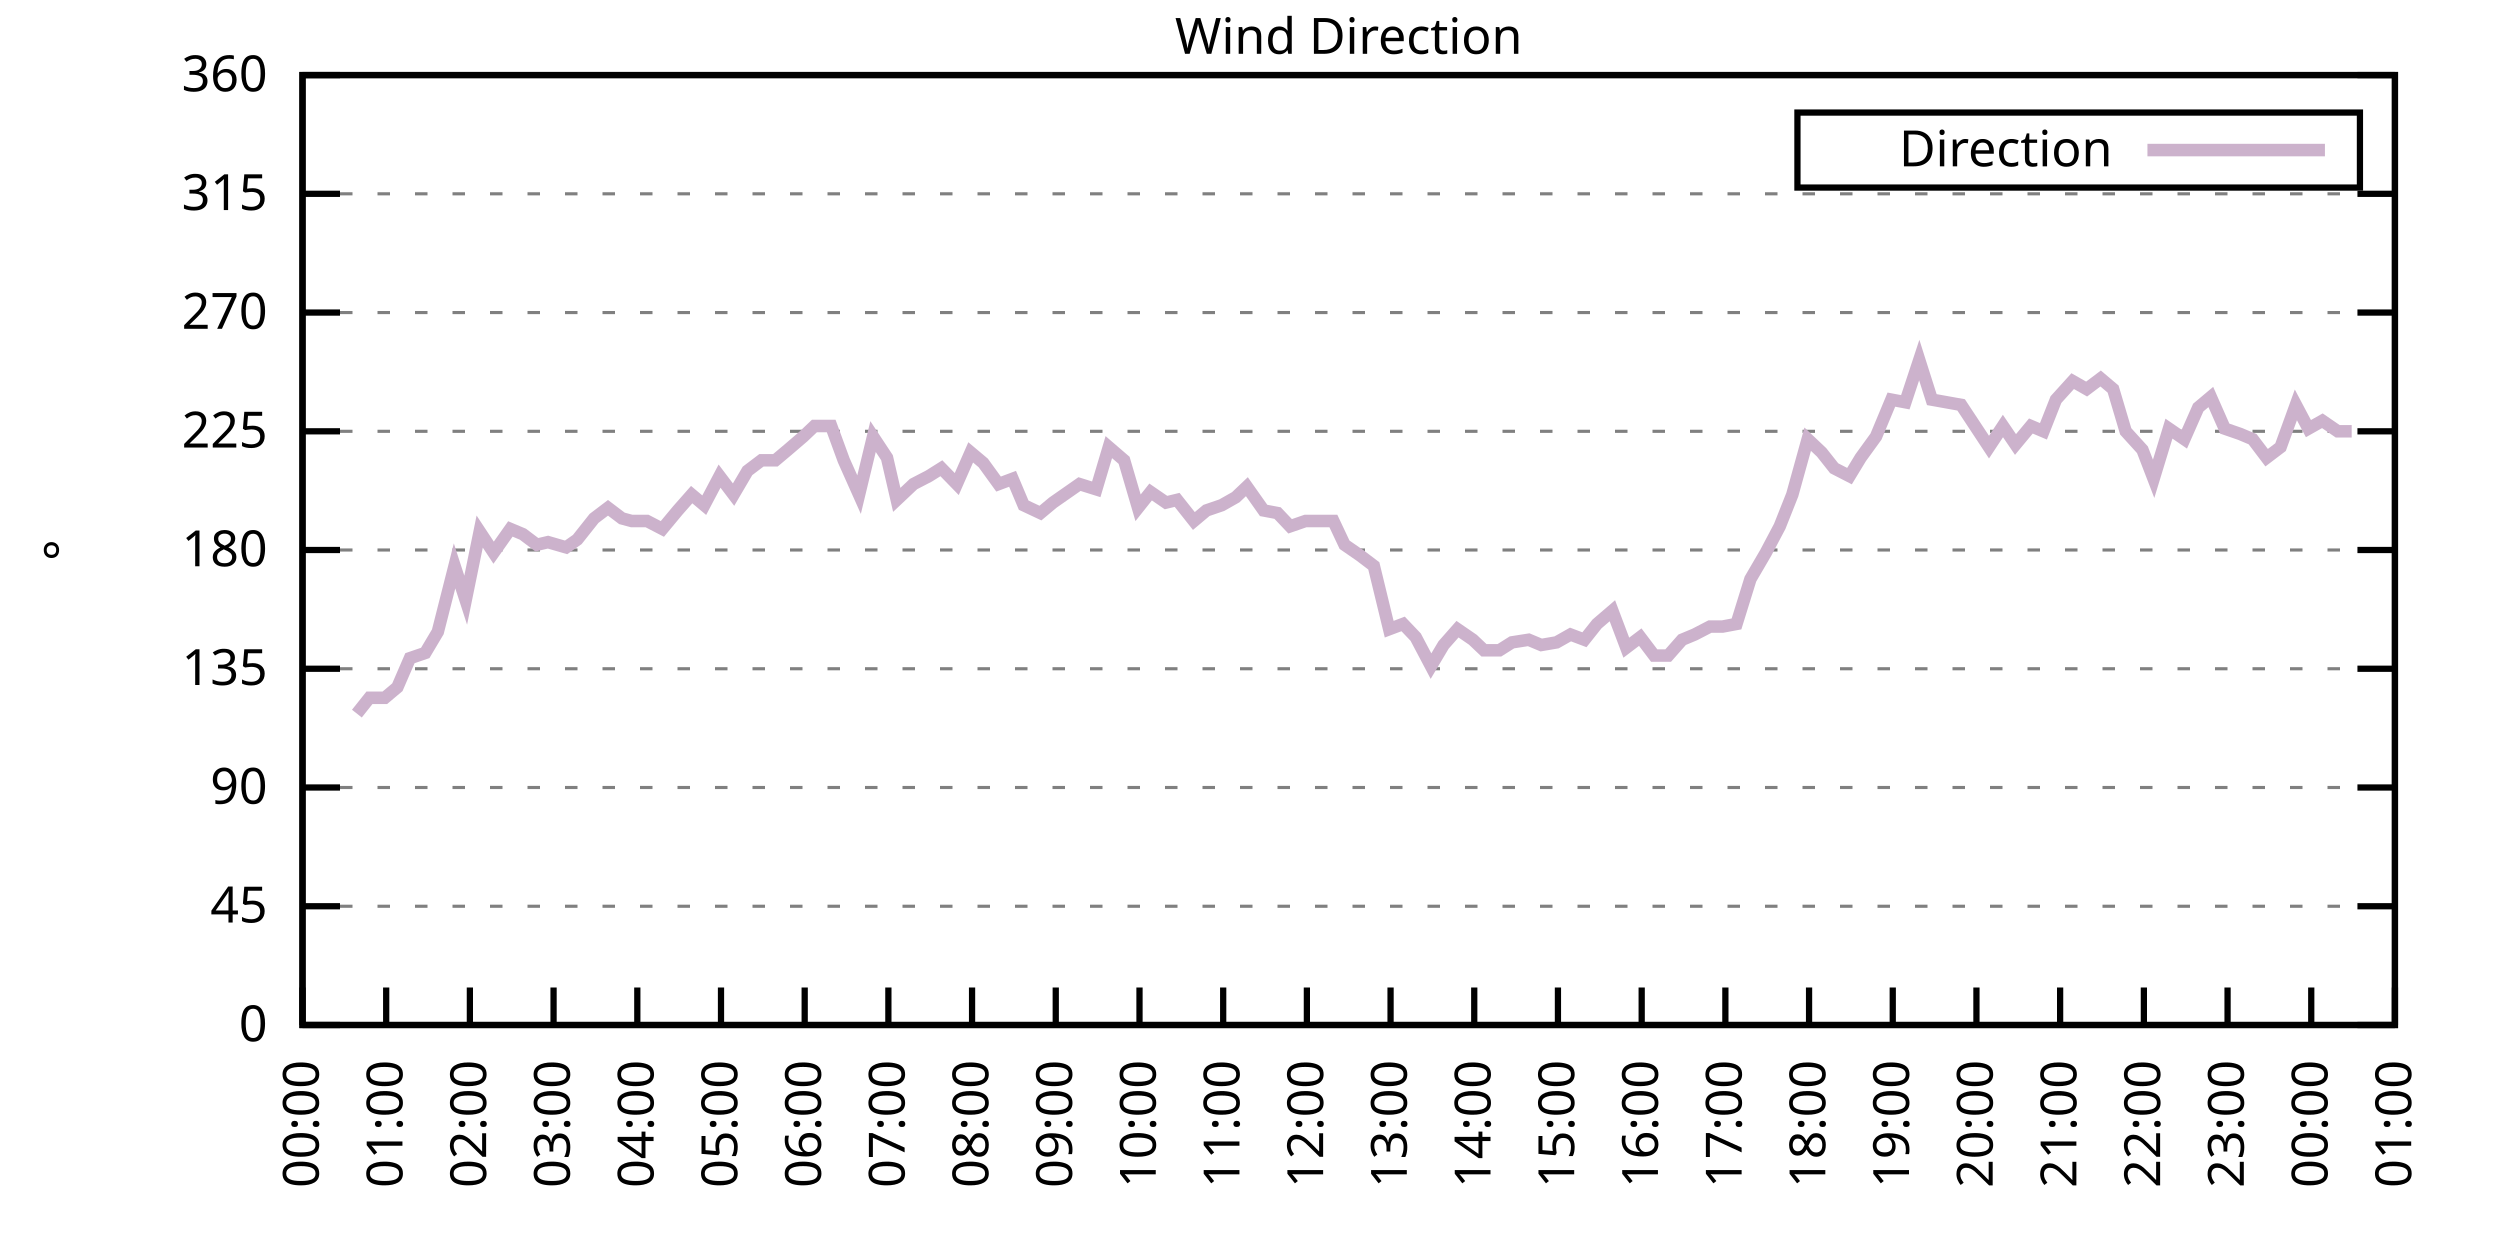
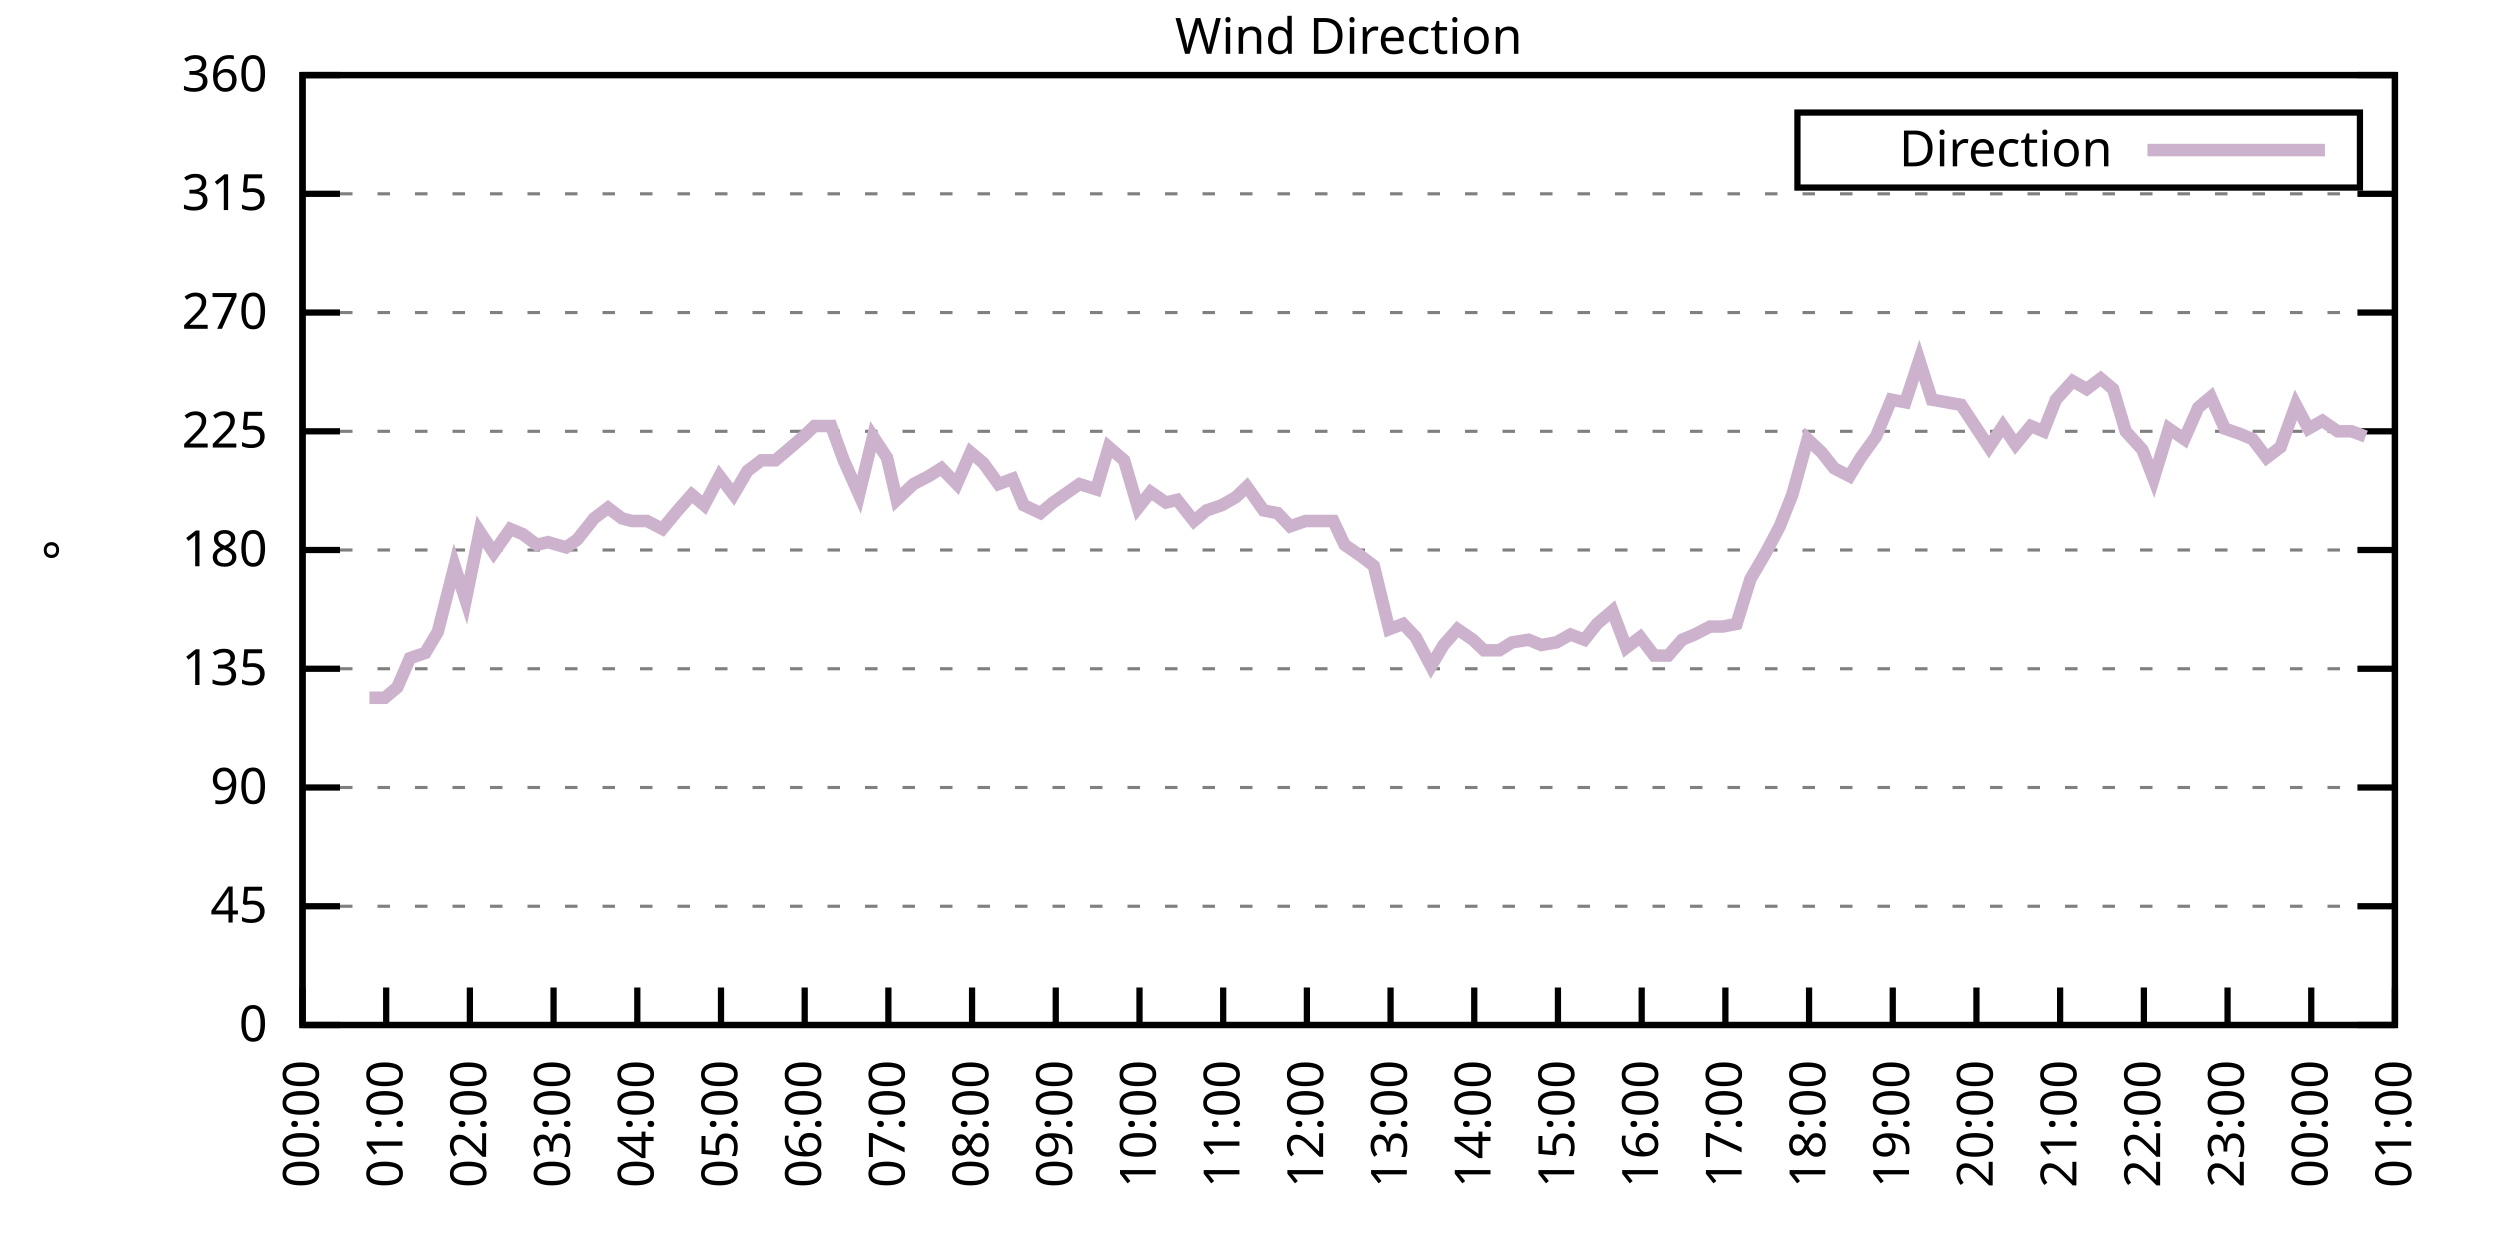
<svg xmlns="http://www.w3.org/2000/svg" xmlns:xlink="http://www.w3.org/1999/xlink" width="400" height="200" viewBox="0 0 400 200">
  <g id="gnuplot_canvas">
    <rect x="0" y="0" width="400" height="200" fill="none" />
    <defs>
      <circle id="gpDot" r="0.5" stroke-width="0.5" stroke="currentColor" />
      <path id="gpPt0" stroke-width="0.333" stroke="currentColor" d="M-1,0 h2 M0,-1 v2" />
      <path id="gpPt1" stroke-width="0.333" stroke="currentColor" d="M-1,-1 L1,1 M1,-1 L-1,1" />
      <path id="gpPt2" stroke-width="0.333" stroke="currentColor" d="M-1,0 L1,0 M0,-1 L0,1 M-1,-1 L1,1 M-1,1 L1,-1" />
      <rect id="gpPt3" stroke-width="0.333" stroke="currentColor" x="-1" y="-1" width="2" height="2" />
      <rect id="gpPt4" stroke-width="0.333" stroke="currentColor" fill="currentColor" x="-1" y="-1" width="2" height="2" />
      <circle id="gpPt5" stroke-width="0.333" stroke="currentColor" cx="0" cy="0" r="1" />
      <use xlink:href="#gpPt5" id="gpPt6" fill="currentColor" stroke="none" />
      <path id="gpPt7" stroke-width="0.333" stroke="currentColor" d="M0,-1.33 L-1.33,0.67 L1.33,0.67 z" />
      <use xlink:href="#gpPt7" id="gpPt8" fill="currentColor" stroke="none" />
      <use xlink:href="#gpPt7" id="gpPt9" stroke="currentColor" transform="rotate(180)" />
      <use xlink:href="#gpPt9" id="gpPt10" fill="currentColor" stroke="none" />
      <use xlink:href="#gpPt3" id="gpPt11" stroke="currentColor" transform="rotate(45)" />
      <use xlink:href="#gpPt11" id="gpPt12" fill="currentColor" stroke="none" />
      <path id="gpPt13" stroke-width="0.333" stroke="currentColor" d="M0,1.330 L1.265,0.411 L0.782,-1.067 L-0.782,-1.076 L-1.265,0.411 z" />
      <use xlink:href="#gpPt13" id="gpPt14" fill="currentColor" stroke="none" />
      <filter id="textbox" filterUnits="objectBoundingBox" x="0" y="0" height="1" width="1">
        <feFlood flood-color="white" flood-opacity="1" result="bgnd" />
        <feComposite in="SourceGraphic" in2="bgnd" operator="atop" />
      </filter>
      <filter id="greybox" filterUnits="objectBoundingBox" x="0" y="0" height="1" width="1">
        <feFlood flood-color="lightgrey" flood-opacity="1" result="grey" />
        <feComposite in="SourceGraphic" in2="grey" operator="atop" />
      </filter>
    </defs>
    <g fill="none" color="white" stroke="currentColor" stroke-width="1.00" stroke-linecap="butt" stroke-linejoin="miter">
</g>
    <g fill="none" color="black" stroke="currentColor" stroke-width="1.00" stroke-linecap="butt" stroke-linejoin="miter">
      <g stroke="none" shape-rendering="crispEdges">
        <polygon fill="rgb(255, 255, 255)" points="48.40,164.00 383.18,164.00 383.18,12.02 48.40,12.02 " />
      </g>
    </g>
    <g fill="none" color="black" stroke="currentColor" stroke-width="1.00" stroke-linecap="butt" stroke-linejoin="miter">
</g>
    <g fill="none" color="black" stroke="black" stroke-width="0.50" stroke-linecap="butt" stroke-linejoin="miter">
</g>
    <g fill="none" color="gray" stroke="currentColor" stroke-width="0.50" stroke-linecap="butt" stroke-linejoin="miter">
      <path stroke="gray" stroke-dasharray="2,4" class="gridline" d="M48.40,164.00 L383.19,164.00  " />
    </g>
    <g fill="none" color="gray" stroke="gray" stroke-width="1.00" stroke-linecap="butt" stroke-linejoin="miter">
</g>
    <g fill="none" color="black" stroke="currentColor" stroke-width="1.00" stroke-linecap="butt" stroke-linejoin="miter">
      <path stroke="black" d="M48.40,164.00 L54.40,164.00 M383.19,164.00 L377.19,164.00  " />
      <g transform="translate(42.80,166.60)" stroke="none" fill="black" font-family="Sans" font-size="8.00" text-anchor="end">
        <text>
          <tspan font-family="Sans"> 0</tspan>
        </text>
      </g>
    </g>
    <g fill="none" color="black" stroke="currentColor" stroke-width="1.00" stroke-linecap="butt" stroke-linejoin="miter">
</g>
    <g fill="none" color="black" stroke="black" stroke-width="0.50" stroke-linecap="butt" stroke-linejoin="miter">
</g>
    <g fill="none" color="gray" stroke="currentColor" stroke-width="0.50" stroke-linecap="butt" stroke-linejoin="miter">
      <path stroke="gray" stroke-dasharray="2,4" class="gridline" d="M48.40,145.00 L383.19,145.00  " />
    </g>
    <g fill="none" color="gray" stroke="gray" stroke-width="1.00" stroke-linecap="butt" stroke-linejoin="miter">
</g>
    <g fill="none" color="black" stroke="currentColor" stroke-width="1.00" stroke-linecap="butt" stroke-linejoin="miter">
      <path stroke="black" d="M48.40,145.00 L54.40,145.00 M383.19,145.00 L377.19,145.00  " />
      <g transform="translate(42.80,147.60)" stroke="none" fill="black" font-family="Sans" font-size="8.00" text-anchor="end">
        <text>
          <tspan font-family="Sans"> 45</tspan>
        </text>
      </g>
    </g>
    <g fill="none" color="black" stroke="currentColor" stroke-width="1.00" stroke-linecap="butt" stroke-linejoin="miter">
</g>
    <g fill="none" color="black" stroke="black" stroke-width="0.50" stroke-linecap="butt" stroke-linejoin="miter">
</g>
    <g fill="none" color="gray" stroke="currentColor" stroke-width="0.50" stroke-linecap="butt" stroke-linejoin="miter">
      <path stroke="gray" stroke-dasharray="2,4" class="gridline" d="M48.40,126.00 L383.19,126.00  " />
    </g>
    <g fill="none" color="gray" stroke="gray" stroke-width="1.00" stroke-linecap="butt" stroke-linejoin="miter">
</g>
    <g fill="none" color="black" stroke="currentColor" stroke-width="1.00" stroke-linecap="butt" stroke-linejoin="miter">
      <path stroke="black" d="M48.40,126.00 L54.40,126.00 M383.19,126.00 L377.19,126.00  " />
      <g transform="translate(42.80,128.60)" stroke="none" fill="black" font-family="Sans" font-size="8.00" text-anchor="end">
        <text>
          <tspan font-family="Sans"> 90</tspan>
        </text>
      </g>
    </g>
    <g fill="none" color="black" stroke="currentColor" stroke-width="1.00" stroke-linecap="butt" stroke-linejoin="miter">
</g>
    <g fill="none" color="black" stroke="black" stroke-width="0.50" stroke-linecap="butt" stroke-linejoin="miter">
</g>
    <g fill="none" color="gray" stroke="currentColor" stroke-width="0.50" stroke-linecap="butt" stroke-linejoin="miter">
      <path stroke="gray" stroke-dasharray="2,4" class="gridline" d="M48.40,107.00 L383.19,107.00  " />
    </g>
    <g fill="none" color="gray" stroke="gray" stroke-width="1.00" stroke-linecap="butt" stroke-linejoin="miter">
</g>
    <g fill="none" color="black" stroke="currentColor" stroke-width="1.00" stroke-linecap="butt" stroke-linejoin="miter">
      <path stroke="black" d="M48.40,107.00 L54.40,107.00 M383.19,107.00 L377.19,107.00  " />
      <g transform="translate(42.80,109.60)" stroke="none" fill="black" font-family="Sans" font-size="8.00" text-anchor="end">
        <text>
          <tspan font-family="Sans"> 135</tspan>
        </text>
      </g>
    </g>
    <g fill="none" color="black" stroke="currentColor" stroke-width="1.00" stroke-linecap="butt" stroke-linejoin="miter">
</g>
    <g fill="none" color="black" stroke="black" stroke-width="0.50" stroke-linecap="butt" stroke-linejoin="miter">
</g>
    <g fill="none" color="gray" stroke="currentColor" stroke-width="0.50" stroke-linecap="butt" stroke-linejoin="miter">
      <path stroke="gray" stroke-dasharray="2,4" class="gridline" d="M48.40,88.00 L383.19,88.00  " />
    </g>
    <g fill="none" color="gray" stroke="gray" stroke-width="1.00" stroke-linecap="butt" stroke-linejoin="miter">
</g>
    <g fill="none" color="black" stroke="currentColor" stroke-width="1.00" stroke-linecap="butt" stroke-linejoin="miter">
      <path stroke="black" d="M48.40,88.00 L54.40,88.00 M383.19,88.00 L377.19,88.00  " />
      <g transform="translate(42.80,90.60)" stroke="none" fill="black" font-family="Sans" font-size="8.00" text-anchor="end">
        <text>
          <tspan font-family="Sans"> 180</tspan>
        </text>
      </g>
    </g>
    <g fill="none" color="black" stroke="currentColor" stroke-width="1.00" stroke-linecap="butt" stroke-linejoin="miter">
</g>
    <g fill="none" color="black" stroke="black" stroke-width="0.50" stroke-linecap="butt" stroke-linejoin="miter">
</g>
    <g fill="none" color="gray" stroke="currentColor" stroke-width="0.50" stroke-linecap="butt" stroke-linejoin="miter">
      <path stroke="gray" stroke-dasharray="2,4" class="gridline" d="M48.40,69.01 L383.19,69.01  " />
    </g>
    <g fill="none" color="gray" stroke="gray" stroke-width="1.00" stroke-linecap="butt" stroke-linejoin="miter">
</g>
    <g fill="none" color="black" stroke="currentColor" stroke-width="1.00" stroke-linecap="butt" stroke-linejoin="miter">
      <path stroke="black" d="M48.40,69.01 L54.40,69.01 M383.19,69.01 L377.19,69.01  " />
      <g transform="translate(42.80,71.61)" stroke="none" fill="black" font-family="Sans" font-size="8.00" text-anchor="end">
        <text>
          <tspan font-family="Sans"> 225</tspan>
        </text>
      </g>
    </g>
    <g fill="none" color="black" stroke="currentColor" stroke-width="1.00" stroke-linecap="butt" stroke-linejoin="miter">
</g>
    <g fill="none" color="black" stroke="black" stroke-width="0.50" stroke-linecap="butt" stroke-linejoin="miter">
</g>
    <g fill="none" color="gray" stroke="currentColor" stroke-width="0.50" stroke-linecap="butt" stroke-linejoin="miter">
      <path stroke="gray" stroke-dasharray="2,4" class="gridline" d="M48.40,50.01 L383.19,50.01  " />
    </g>
    <g fill="none" color="gray" stroke="gray" stroke-width="1.00" stroke-linecap="butt" stroke-linejoin="miter">
</g>
    <g fill="none" color="black" stroke="currentColor" stroke-width="1.00" stroke-linecap="butt" stroke-linejoin="miter">
      <path stroke="black" d="M48.40,50.01 L54.40,50.01 M383.19,50.01 L377.19,50.01  " />
      <g transform="translate(42.80,52.61)" stroke="none" fill="black" font-family="Sans" font-size="8.00" text-anchor="end">
        <text>
          <tspan font-family="Sans"> 270</tspan>
        </text>
      </g>
    </g>
    <g fill="none" color="black" stroke="currentColor" stroke-width="1.00" stroke-linecap="butt" stroke-linejoin="miter">
</g>
    <g fill="none" color="black" stroke="black" stroke-width="0.50" stroke-linecap="butt" stroke-linejoin="miter">
</g>
    <g fill="none" color="gray" stroke="currentColor" stroke-width="0.50" stroke-linecap="butt" stroke-linejoin="miter">
      <path stroke="gray" stroke-dasharray="2,4" class="gridline" d="M48.40,31.01 L383.19,31.01  " />
    </g>
    <g fill="none" color="gray" stroke="gray" stroke-width="1.00" stroke-linecap="butt" stroke-linejoin="miter">
</g>
    <g fill="none" color="black" stroke="currentColor" stroke-width="1.00" stroke-linecap="butt" stroke-linejoin="miter">
      <path stroke="black" d="M48.40,31.01 L54.40,31.01 M383.19,31.01 L377.19,31.01  " />
      <g transform="translate(42.80,33.61)" stroke="none" fill="black" font-family="Sans" font-size="8.00" text-anchor="end">
        <text>
          <tspan font-family="Sans"> 315</tspan>
        </text>
      </g>
    </g>
    <g fill="none" color="black" stroke="currentColor" stroke-width="1.00" stroke-linecap="butt" stroke-linejoin="miter">
</g>
    <g fill="none" color="black" stroke="black" stroke-width="0.50" stroke-linecap="butt" stroke-linejoin="miter">
</g>
    <g fill="none" color="gray" stroke="currentColor" stroke-width="0.50" stroke-linecap="butt" stroke-linejoin="miter">
      <path stroke="gray" stroke-dasharray="2,4" class="gridline" d="M48.40,12.01 L383.19,12.01  " />
    </g>
    <g fill="none" color="gray" stroke="gray" stroke-width="1.00" stroke-linecap="butt" stroke-linejoin="miter">
</g>
    <g fill="none" color="black" stroke="currentColor" stroke-width="1.00" stroke-linecap="butt" stroke-linejoin="miter">
      <path stroke="black" d="M48.40,12.01 L54.40,12.01 M383.19,12.01 L377.19,12.01  " />
      <g transform="translate(42.80,14.61)" stroke="none" fill="black" font-family="Sans" font-size="8.00" text-anchor="end">
        <text>
          <tspan font-family="Sans"> 360</tspan>
        </text>
      </g>
    </g>
    <g fill="none" color="black" stroke="currentColor" stroke-width="1.00" stroke-linecap="butt" stroke-linejoin="miter">
      <path stroke="black" d="M48.40,164.00 L48.40,158.00  " />
      <g transform="translate(51.00,169.60) rotate(270.00)" stroke="none" fill="black" font-family="Sans" font-size="8.00" text-anchor="end">
        <text>
          <tspan font-family="Sans">00:00</tspan>
        </text>
      </g>
    </g>
    <g fill="none" color="black" stroke="currentColor" stroke-width="1.00" stroke-linecap="butt" stroke-linejoin="miter">
      <path stroke="black" d="M61.79,164.00 L61.79,158.00  " />
      <g transform="translate(64.39,169.60) rotate(270.00)" stroke="none" fill="black" font-family="Sans" font-size="8.00" text-anchor="end">
        <text>
          <tspan font-family="Sans">01:00</tspan>
        </text>
      </g>
    </g>
    <g fill="none" color="black" stroke="currentColor" stroke-width="1.00" stroke-linecap="butt" stroke-linejoin="miter">
      <path stroke="black" d="M75.18,164.00 L75.18,158.00  " />
      <g transform="translate(77.78,169.60) rotate(270.00)" stroke="none" fill="black" font-family="Sans" font-size="8.00" text-anchor="end">
        <text>
          <tspan font-family="Sans">02:00</tspan>
        </text>
      </g>
    </g>
    <g fill="none" color="black" stroke="currentColor" stroke-width="1.00" stroke-linecap="butt" stroke-linejoin="miter">
      <path stroke="black" d="M88.57,164.00 L88.57,158.00  " />
      <g transform="translate(91.17,169.60) rotate(270.00)" stroke="none" fill="black" font-family="Sans" font-size="8.00" text-anchor="end">
        <text>
          <tspan font-family="Sans">03:00</tspan>
        </text>
      </g>
    </g>
    <g fill="none" color="black" stroke="currentColor" stroke-width="1.00" stroke-linecap="butt" stroke-linejoin="miter">
      <path stroke="black" d="M101.97,164.00 L101.97,158.00  " />
      <g transform="translate(104.57,169.60) rotate(270.00)" stroke="none" fill="black" font-family="Sans" font-size="8.00" text-anchor="end">
        <text>
          <tspan font-family="Sans">04:00</tspan>
        </text>
      </g>
    </g>
    <g fill="none" color="black" stroke="currentColor" stroke-width="1.00" stroke-linecap="butt" stroke-linejoin="miter">
      <path stroke="black" d="M115.36,164.00 L115.36,158.00  " />
      <g transform="translate(117.96,169.60) rotate(270.00)" stroke="none" fill="black" font-family="Sans" font-size="8.00" text-anchor="end">
        <text>
          <tspan font-family="Sans">05:00</tspan>
        </text>
      </g>
    </g>
    <g fill="none" color="black" stroke="currentColor" stroke-width="1.00" stroke-linecap="butt" stroke-linejoin="miter">
      <path stroke="black" d="M128.75,164.00 L128.75,158.00  " />
      <g transform="translate(131.35,169.60) rotate(270.00)" stroke="none" fill="black" font-family="Sans" font-size="8.00" text-anchor="end">
        <text>
          <tspan font-family="Sans">06:00</tspan>
        </text>
      </g>
    </g>
    <g fill="none" color="black" stroke="currentColor" stroke-width="1.00" stroke-linecap="butt" stroke-linejoin="miter">
      <path stroke="black" d="M142.14,164.00 L142.14,158.00  " />
      <g transform="translate(144.74,169.60) rotate(270.00)" stroke="none" fill="black" font-family="Sans" font-size="8.00" text-anchor="end">
        <text>
          <tspan font-family="Sans">07:00</tspan>
        </text>
      </g>
    </g>
    <g fill="none" color="black" stroke="currentColor" stroke-width="1.00" stroke-linecap="butt" stroke-linejoin="miter">
      <path stroke="black" d="M155.53,164.00 L155.53,158.00  " />
      <g transform="translate(158.13,169.60) rotate(270.00)" stroke="none" fill="black" font-family="Sans" font-size="8.00" text-anchor="end">
        <text>
          <tspan font-family="Sans">08:00</tspan>
        </text>
      </g>
    </g>
    <g fill="none" color="black" stroke="currentColor" stroke-width="1.00" stroke-linecap="butt" stroke-linejoin="miter">
      <path stroke="black" d="M168.92,164.00 L168.92,158.00  " />
      <g transform="translate(171.52,169.60) rotate(270.00)" stroke="none" fill="black" font-family="Sans" font-size="8.00" text-anchor="end">
        <text>
          <tspan font-family="Sans">09:00</tspan>
        </text>
      </g>
    </g>
    <g fill="none" color="black" stroke="currentColor" stroke-width="1.00" stroke-linecap="butt" stroke-linejoin="miter">
      <path stroke="black" d="M182.32,164.00 L182.32,158.00  " />
      <g transform="translate(184.92,169.60) rotate(270.00)" stroke="none" fill="black" font-family="Sans" font-size="8.00" text-anchor="end">
        <text>
          <tspan font-family="Sans">10:00</tspan>
        </text>
      </g>
    </g>
    <g fill="none" color="black" stroke="currentColor" stroke-width="1.00" stroke-linecap="butt" stroke-linejoin="miter">
      <path stroke="black" d="M195.71,164.00 L195.71,158.00  " />
      <g transform="translate(198.31,169.60) rotate(270.00)" stroke="none" fill="black" font-family="Sans" font-size="8.00" text-anchor="end">
        <text>
          <tspan font-family="Sans">11:00</tspan>
        </text>
      </g>
    </g>
    <g fill="none" color="black" stroke="currentColor" stroke-width="1.00" stroke-linecap="butt" stroke-linejoin="miter">
      <path stroke="black" d="M209.10,164.00 L209.10,158.00  " />
      <g transform="translate(211.70,169.60) rotate(270.00)" stroke="none" fill="black" font-family="Sans" font-size="8.00" text-anchor="end">
        <text>
          <tspan font-family="Sans">12:00</tspan>
        </text>
      </g>
    </g>
    <g fill="none" color="black" stroke="currentColor" stroke-width="1.00" stroke-linecap="butt" stroke-linejoin="miter">
      <path stroke="black" d="M222.49,164.00 L222.49,158.00  " />
      <g transform="translate(225.09,169.60) rotate(270.00)" stroke="none" fill="black" font-family="Sans" font-size="8.00" text-anchor="end">
        <text>
          <tspan font-family="Sans">13:00</tspan>
        </text>
      </g>
    </g>
    <g fill="none" color="black" stroke="currentColor" stroke-width="1.00" stroke-linecap="butt" stroke-linejoin="miter">
      <path stroke="black" d="M235.88,164.00 L235.88,158.00  " />
      <g transform="translate(238.48,169.60) rotate(270.00)" stroke="none" fill="black" font-family="Sans" font-size="8.00" text-anchor="end">
        <text>
          <tspan font-family="Sans">14:00</tspan>
        </text>
      </g>
    </g>
    <g fill="none" color="black" stroke="currentColor" stroke-width="1.00" stroke-linecap="butt" stroke-linejoin="miter">
      <path stroke="black" d="M249.27,164.00 L249.27,158.00  " />
      <g transform="translate(251.87,169.60) rotate(270.00)" stroke="none" fill="black" font-family="Sans" font-size="8.00" text-anchor="end">
        <text>
          <tspan font-family="Sans">15:00</tspan>
        </text>
      </g>
    </g>
    <g fill="none" color="black" stroke="currentColor" stroke-width="1.00" stroke-linecap="butt" stroke-linejoin="miter">
      <path stroke="black" d="M262.67,164.00 L262.67,158.00  " />
      <g transform="translate(265.27,169.60) rotate(270.00)" stroke="none" fill="black" font-family="Sans" font-size="8.00" text-anchor="end">
        <text>
          <tspan font-family="Sans">16:00</tspan>
        </text>
      </g>
    </g>
    <g fill="none" color="black" stroke="currentColor" stroke-width="1.00" stroke-linecap="butt" stroke-linejoin="miter">
      <path stroke="black" d="M276.06,164.00 L276.06,158.00  " />
      <g transform="translate(278.66,169.60) rotate(270.00)" stroke="none" fill="black" font-family="Sans" font-size="8.00" text-anchor="end">
        <text>
          <tspan font-family="Sans">17:00</tspan>
        </text>
      </g>
    </g>
    <g fill="none" color="black" stroke="currentColor" stroke-width="1.00" stroke-linecap="butt" stroke-linejoin="miter">
      <path stroke="black" d="M289.45,164.00 L289.45,158.00  " />
      <g transform="translate(292.05,169.60) rotate(270.00)" stroke="none" fill="black" font-family="Sans" font-size="8.00" text-anchor="end">
        <text>
          <tspan font-family="Sans">18:00</tspan>
        </text>
      </g>
    </g>
    <g fill="none" color="black" stroke="currentColor" stroke-width="1.00" stroke-linecap="butt" stroke-linejoin="miter">
      <path stroke="black" d="M302.84,164.00 L302.84,158.00  " />
      <g transform="translate(305.44,169.60) rotate(270.00)" stroke="none" fill="black" font-family="Sans" font-size="8.00" text-anchor="end">
        <text>
          <tspan font-family="Sans">19:00</tspan>
        </text>
      </g>
    </g>
    <g fill="none" color="black" stroke="currentColor" stroke-width="1.00" stroke-linecap="butt" stroke-linejoin="miter">
      <path stroke="black" d="M316.23,164.00 L316.23,158.00  " />
      <g transform="translate(318.83,169.60) rotate(270.00)" stroke="none" fill="black" font-family="Sans" font-size="8.00" text-anchor="end">
        <text>
          <tspan font-family="Sans">20:00</tspan>
        </text>
      </g>
    </g>
    <g fill="none" color="black" stroke="currentColor" stroke-width="1.00" stroke-linecap="butt" stroke-linejoin="miter">
      <path stroke="black" d="M329.62,164.00 L329.62,158.00  " />
      <g transform="translate(332.22,169.60) rotate(270.00)" stroke="none" fill="black" font-family="Sans" font-size="8.00" text-anchor="end">
        <text>
          <tspan font-family="Sans">21:00</tspan>
        </text>
      </g>
    </g>
    <g fill="none" color="black" stroke="currentColor" stroke-width="1.00" stroke-linecap="butt" stroke-linejoin="miter">
      <path stroke="black" d="M343.02,164.00 L343.02,158.00  " />
      <g transform="translate(345.62,169.60) rotate(270.00)" stroke="none" fill="black" font-family="Sans" font-size="8.00" text-anchor="end">
        <text>
          <tspan font-family="Sans">22:00</tspan>
        </text>
      </g>
    </g>
    <g fill="none" color="black" stroke="currentColor" stroke-width="1.00" stroke-linecap="butt" stroke-linejoin="miter">
      <path stroke="black" d="M356.41,164.00 L356.41,158.00  " />
      <g transform="translate(359.01,169.60) rotate(270.00)" stroke="none" fill="black" font-family="Sans" font-size="8.00" text-anchor="end">
        <text>
          <tspan font-family="Sans">23:00</tspan>
        </text>
      </g>
    </g>
    <g fill="none" color="black" stroke="currentColor" stroke-width="1.00" stroke-linecap="butt" stroke-linejoin="miter">
      <path stroke="black" d="M369.80,164.00 L369.80,158.00  " />
      <g transform="translate(372.40,169.60) rotate(270.00)" stroke="none" fill="black" font-family="Sans" font-size="8.00" text-anchor="end">
        <text>
          <tspan font-family="Sans">00:00</tspan>
        </text>
      </g>
    </g>
    <g fill="none" color="black" stroke="currentColor" stroke-width="1.00" stroke-linecap="butt" stroke-linejoin="miter">
      <path stroke="black" d="M383.19,164.00 L383.19,158.00  " />
      <g transform="translate(385.79,169.60) rotate(270.00)" stroke="none" fill="black" font-family="Sans" font-size="8.00" text-anchor="end">
        <text>
          <tspan font-family="Sans">01:00</tspan>
        </text>
      </g>
    </g>
    <g fill="none" color="black" stroke="currentColor" stroke-width="1.00" stroke-linecap="butt" stroke-linejoin="miter">
</g>
    <g fill="none" color="black" stroke="currentColor" stroke-width="1.00" stroke-linecap="butt" stroke-linejoin="miter">
      <path stroke="black" d="M48.40,12.01 L48.40,164.00 L383.19,164.00 L383.19,12.01 L48.40,12.01 Z  " />
    </g>
    <g fill="none" color="black" stroke="currentColor" stroke-width="1.00" stroke-linecap="butt" stroke-linejoin="miter">
</g>
    <g fill="none" color="black" stroke="currentColor" stroke-width="1.00" stroke-linecap="butt" stroke-linejoin="miter">
      <path stroke="black" d="M287.59,30.01 L287.59,18.01 L377.59,18.01 L377.59,30.01 L287.59,30.01 Z  " />
    </g>
    <g id="Wind_direction_plot_1">
      <g fill="none" color="white" stroke="black" stroke-width="2.00" stroke-linecap="butt" stroke-linejoin="miter">
</g>
      <g fill="none" color="black" stroke="currentColor" stroke-width="2.00" stroke-linecap="butt" stroke-linejoin="miter">
        <g transform="translate(337.99,26.61)" stroke="none" fill="black" font-family="Sans" font-size="8.00" text-anchor="end">
          <text>
            <tspan font-family="Sans">Direction</tspan>
          </text>
        </g>
      </g>
      <g fill="none" color="black" stroke="currentColor" stroke-width="2.00" stroke-linecap="butt" stroke-linejoin="miter">
-         <path stroke="rgb(204, 178, 204)" d="M343.59,24.01 L371.99,24.01 M57.10,114.18 L59.11,111.65 L61.57,111.65 L63.58,109.96 L65.59,105.31 L68.04,104.47   L70.05,101.09 L72.73,90.54 L74.51,96.03 L76.75,85.05 L78.98,88.43 L81.66,84.63 L83.66,85.47 L85.90,87.16   L87.68,86.74 L90.58,87.58 L92.37,86.32 L95.05,82.94 L97.28,81.25 L99.51,82.94 L101.07,83.36 L103.53,83.36   L105.98,84.63 L108.44,81.67 L110.67,79.14 L112.68,80.83 L115.13,76.18 L117.37,79.14 L119.60,75.34 L121.83,73.65   L124.06,73.65 L126.07,71.96 L128.53,69.85 L130.31,68.16 L132.99,68.16 L135.00,73.65 L137.45,79.14 L139.69,69.85   L141.92,73.23 L143.48,79.98 L146.16,77.45 L148.61,76.18 L150.62,74.92 L153.08,77.45 L155.31,72.38 L157.32,74.07   L159.77,77.45 L162.01,76.61 L163.79,80.83 L166.47,82.09 L168.48,80.41 L172.72,77.45 L175.40,78.29 L177.41,71.54   L179.86,73.65 L182.09,81.25 L184.10,78.72 L186.56,80.41 L188.34,79.98 L191.02,83.36 L193.03,81.67 L195.48,80.83   L197.72,79.56 L199.50,77.87 L202.18,81.67 L204.41,82.09 L206.42,84.21 L208.88,83.36 L210.88,83.36 L213.34,83.36   L215.13,87.16 L217.58,88.85 L219.81,90.54 L222.27,100.67 L224.50,99.83 L226.51,101.94 L228.96,106.58 L230.97,103.20   L233.20,100.67 L235.66,102.36 L237.44,104.05 L239.90,104.05 L241.91,102.78 L244.59,102.36 L246.60,103.20 L249.05,102.78   L251.28,101.52 L253.51,102.36 L255.52,99.83 L257.98,97.72 L260.21,103.63 L262.44,101.94 L264.67,104.89 L266.91,104.89   L269.14,102.36 L271.15,101.52 L273.60,100.25 L275.61,100.25 L277.84,99.83 L280.07,92.65 L282.53,88.43 L284.76,84.21   L286.77,79.14 L289.23,70.27 L291.46,72.38 L293.47,74.92 L295.92,76.18 L297.71,73.23 L300.16,69.85 L302.62,63.94   L304.85,64.36 L307.08,57.61 L309.09,63.94 L313.78,64.78 L316.01,68.16 L318.24,71.54 L320.47,68.16 L322.48,71.12   L324.94,68.16 L326.95,69.01 L328.95,63.94 L331.63,60.98 L333.86,62.25 L336.10,60.56 L338.10,62.25 L340.11,69.01   L342.79,71.96 L344.58,76.61 L347.03,68.58 L349.49,70.27 L351.72,65.21 L353.73,63.52 L355.96,68.58 L358.42,69.43   L360.42,70.27 L362.66,73.23 L364.89,71.54 L367.34,64.78 L369.35,68.58 L371.58,67.32 L374.04,69.01 L376.27,69.01    " />
+         <path stroke="rgb(204, 178, 204)" d="M343.59,24.01 L371.99,24.01 M59.11,111.65 L61.57,111.65 L63.58,109.96 L65.59,105.31 L68.04,104.47 L70.05,101.09   L72.73,90.54 L74.51,96.03 L76.75,85.05 L78.98,88.43 L81.66,84.63 L83.66,85.47 L85.90,87.16 L87.68,86.74   L90.58,87.58 L92.37,86.32 L95.05,82.94 L97.28,81.25 L99.51,82.94 L101.07,83.36 L103.53,83.36 L105.98,84.63   L108.44,81.67 L110.67,79.14 L112.68,80.83 L115.13,76.18 L117.37,79.14 L119.60,75.34 L121.83,73.65 L124.06,73.65   L126.07,71.96 L128.53,69.85 L130.31,68.16 L132.99,68.16 L135.00,73.65 L137.45,79.14 L139.69,69.85 L141.92,73.23   L143.48,79.98 L146.16,77.45 L148.61,76.18 L150.62,74.92 L153.08,77.45 L155.31,72.38 L157.32,74.07 L159.77,77.45   L162.01,76.61 L163.79,80.83 L166.47,82.09 L168.48,80.41 L172.72,77.45 L175.40,78.29 L177.41,71.54 L179.86,73.65   L182.09,81.25 L184.10,78.72 L186.56,80.41 L188.34,79.98 L191.02,83.36 L193.03,81.67 L195.48,80.83 L197.72,79.56   L199.50,77.87 L202.18,81.67 L204.41,82.09 L206.42,84.21 L208.88,83.36 L210.88,83.36 L213.34,83.36 L215.13,87.16   L217.58,88.85 L219.81,90.54 L222.27,100.67 L224.50,99.83 L226.51,101.94 L228.96,106.58 L230.97,103.20 L233.20,100.67   L235.66,102.36 L237.44,104.05 L239.90,104.05 L241.91,102.78 L244.59,102.36 L246.60,103.20 L249.05,102.78 L251.28,101.52   L253.51,102.36 L255.52,99.83 L257.98,97.72 L260.21,103.63 L262.44,101.94 L264.67,104.89 L266.91,104.89 L269.14,102.36   L271.15,101.52 L273.60,100.25 L275.61,100.25 L277.84,99.83 L280.07,92.65 L282.53,88.43 L284.76,84.21 L286.77,79.14   L289.23,70.27 L291.46,72.38 L293.47,74.92 L295.92,76.18 L297.71,73.23 L300.16,69.85 L302.62,63.94 L304.85,64.36   L307.08,57.61 L309.09,63.94 L313.78,64.78 L316.01,68.16 L318.24,71.54 L320.47,68.16 L322.48,71.12 L324.94,68.16   L326.95,69.01 L328.95,63.94 L331.63,60.98 L333.86,62.25 L336.10,60.56 L338.10,62.25 L340.11,69.01 L342.79,71.96   L344.58,76.61 L347.03,68.58 L349.49,70.27 L351.72,65.21 L353.73,63.52 L355.96,68.58 L358.42,69.43 L360.42,70.27   L362.66,73.23 L364.89,71.54 L367.34,64.78 L369.35,68.58 L371.58,67.32 L374.04,69.01 L376.27,69.01 L378.50,69.85    " />
      </g>
    </g>
    <g fill="none" color="black" stroke="currentColor" stroke-width="2.00" stroke-linecap="butt" stroke-linejoin="miter">
</g>
    <g fill="none" color="black" stroke="black" stroke-width="1.00" stroke-linecap="butt" stroke-linejoin="miter">
</g>
    <g fill="none" color="black" stroke="currentColor" stroke-width="1.00" stroke-linecap="butt" stroke-linejoin="miter">
      <path stroke="black" d="M48.40,12.01 L48.40,164.00 L383.19,164.00 L383.19,12.01 L48.40,12.01 Z  " />
      <g transform="translate(12.80,88.01) rotate(270.00)" stroke="none" fill="black" font-family="Sans" font-size="8.00" text-anchor="middle">
        <text>
          <tspan font-family="Sans">°</tspan>
        </text>
      </g>
    </g>
    <g fill="none" color="black" stroke="currentColor" stroke-width="1.00" stroke-linecap="butt" stroke-linejoin="miter">
</g>
    <g fill="none" color="black" stroke="currentColor" stroke-width="1.00" stroke-linecap="butt" stroke-linejoin="miter">
      <g transform="translate(215.79,8.61)" stroke="none" fill="black" font-family="Sans" font-size="8.00" text-anchor="middle">
        <text>
          <tspan font-family="Sans">Wind Direction</tspan>
        </text>
      </g>
    </g>
    <g fill="none" color="black" stroke="currentColor" stroke-width="1.00" stroke-linecap="butt" stroke-linejoin="miter">
</g>
  </g>
</svg>
